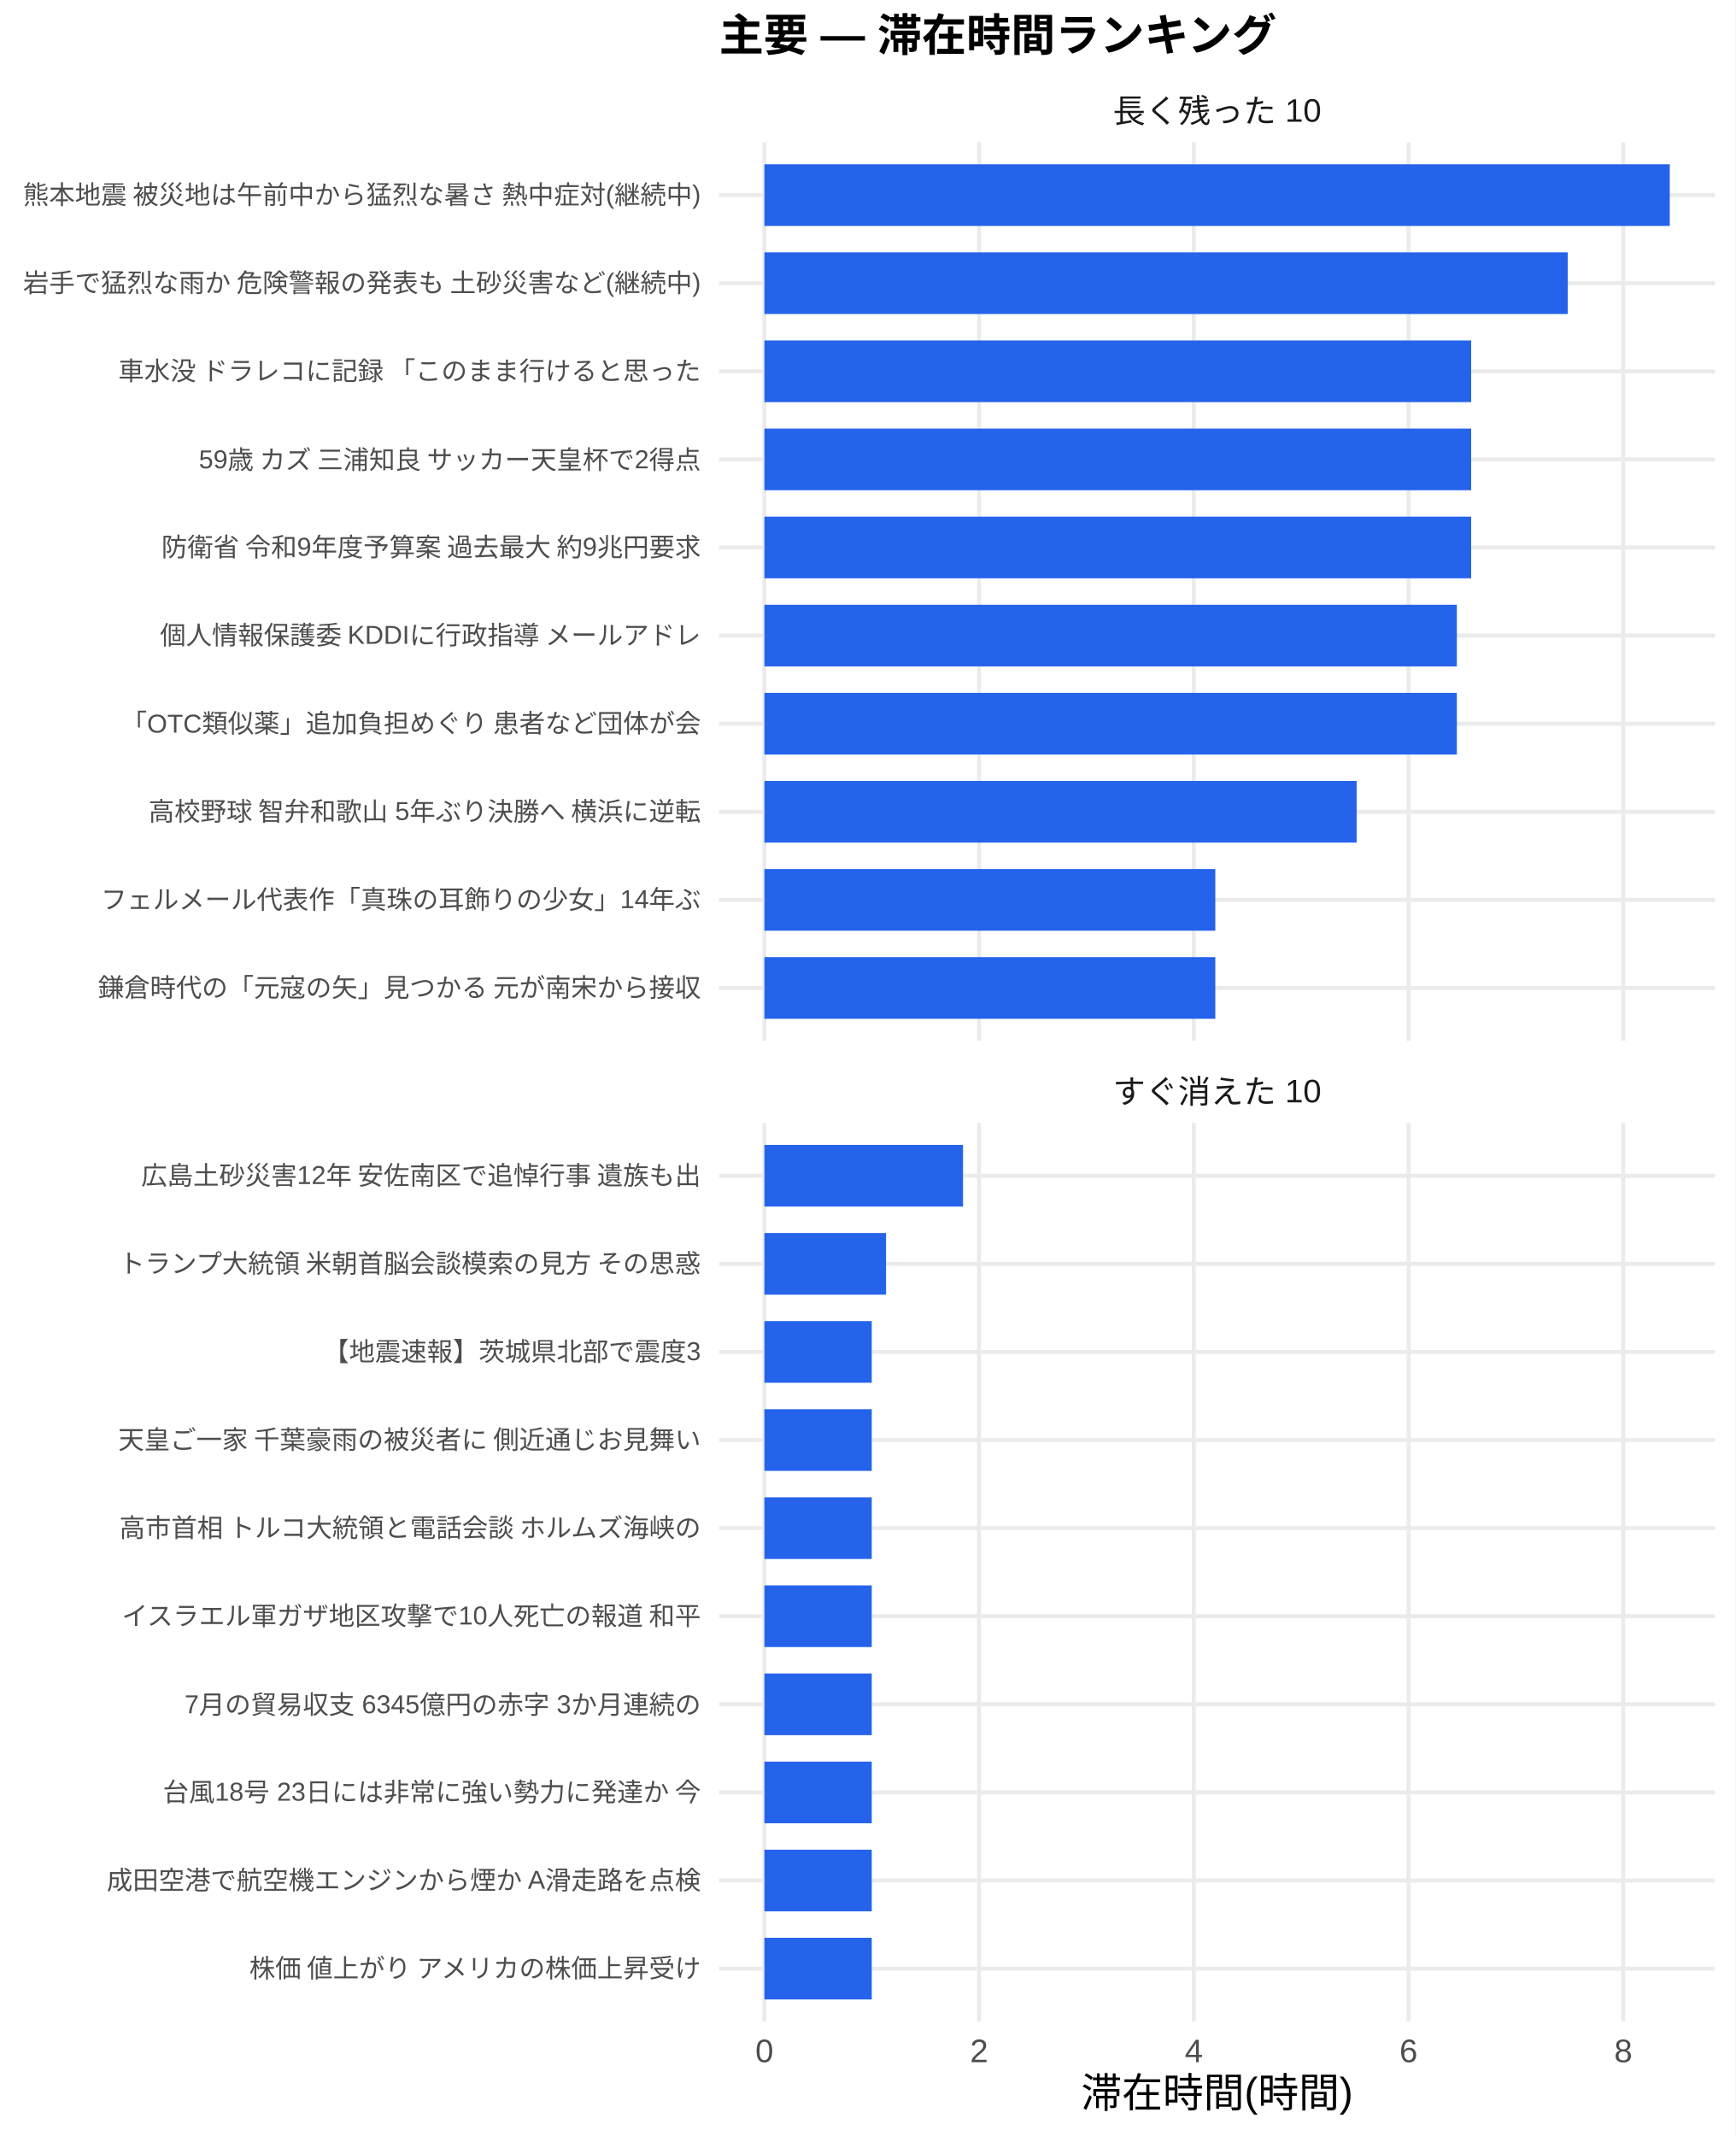
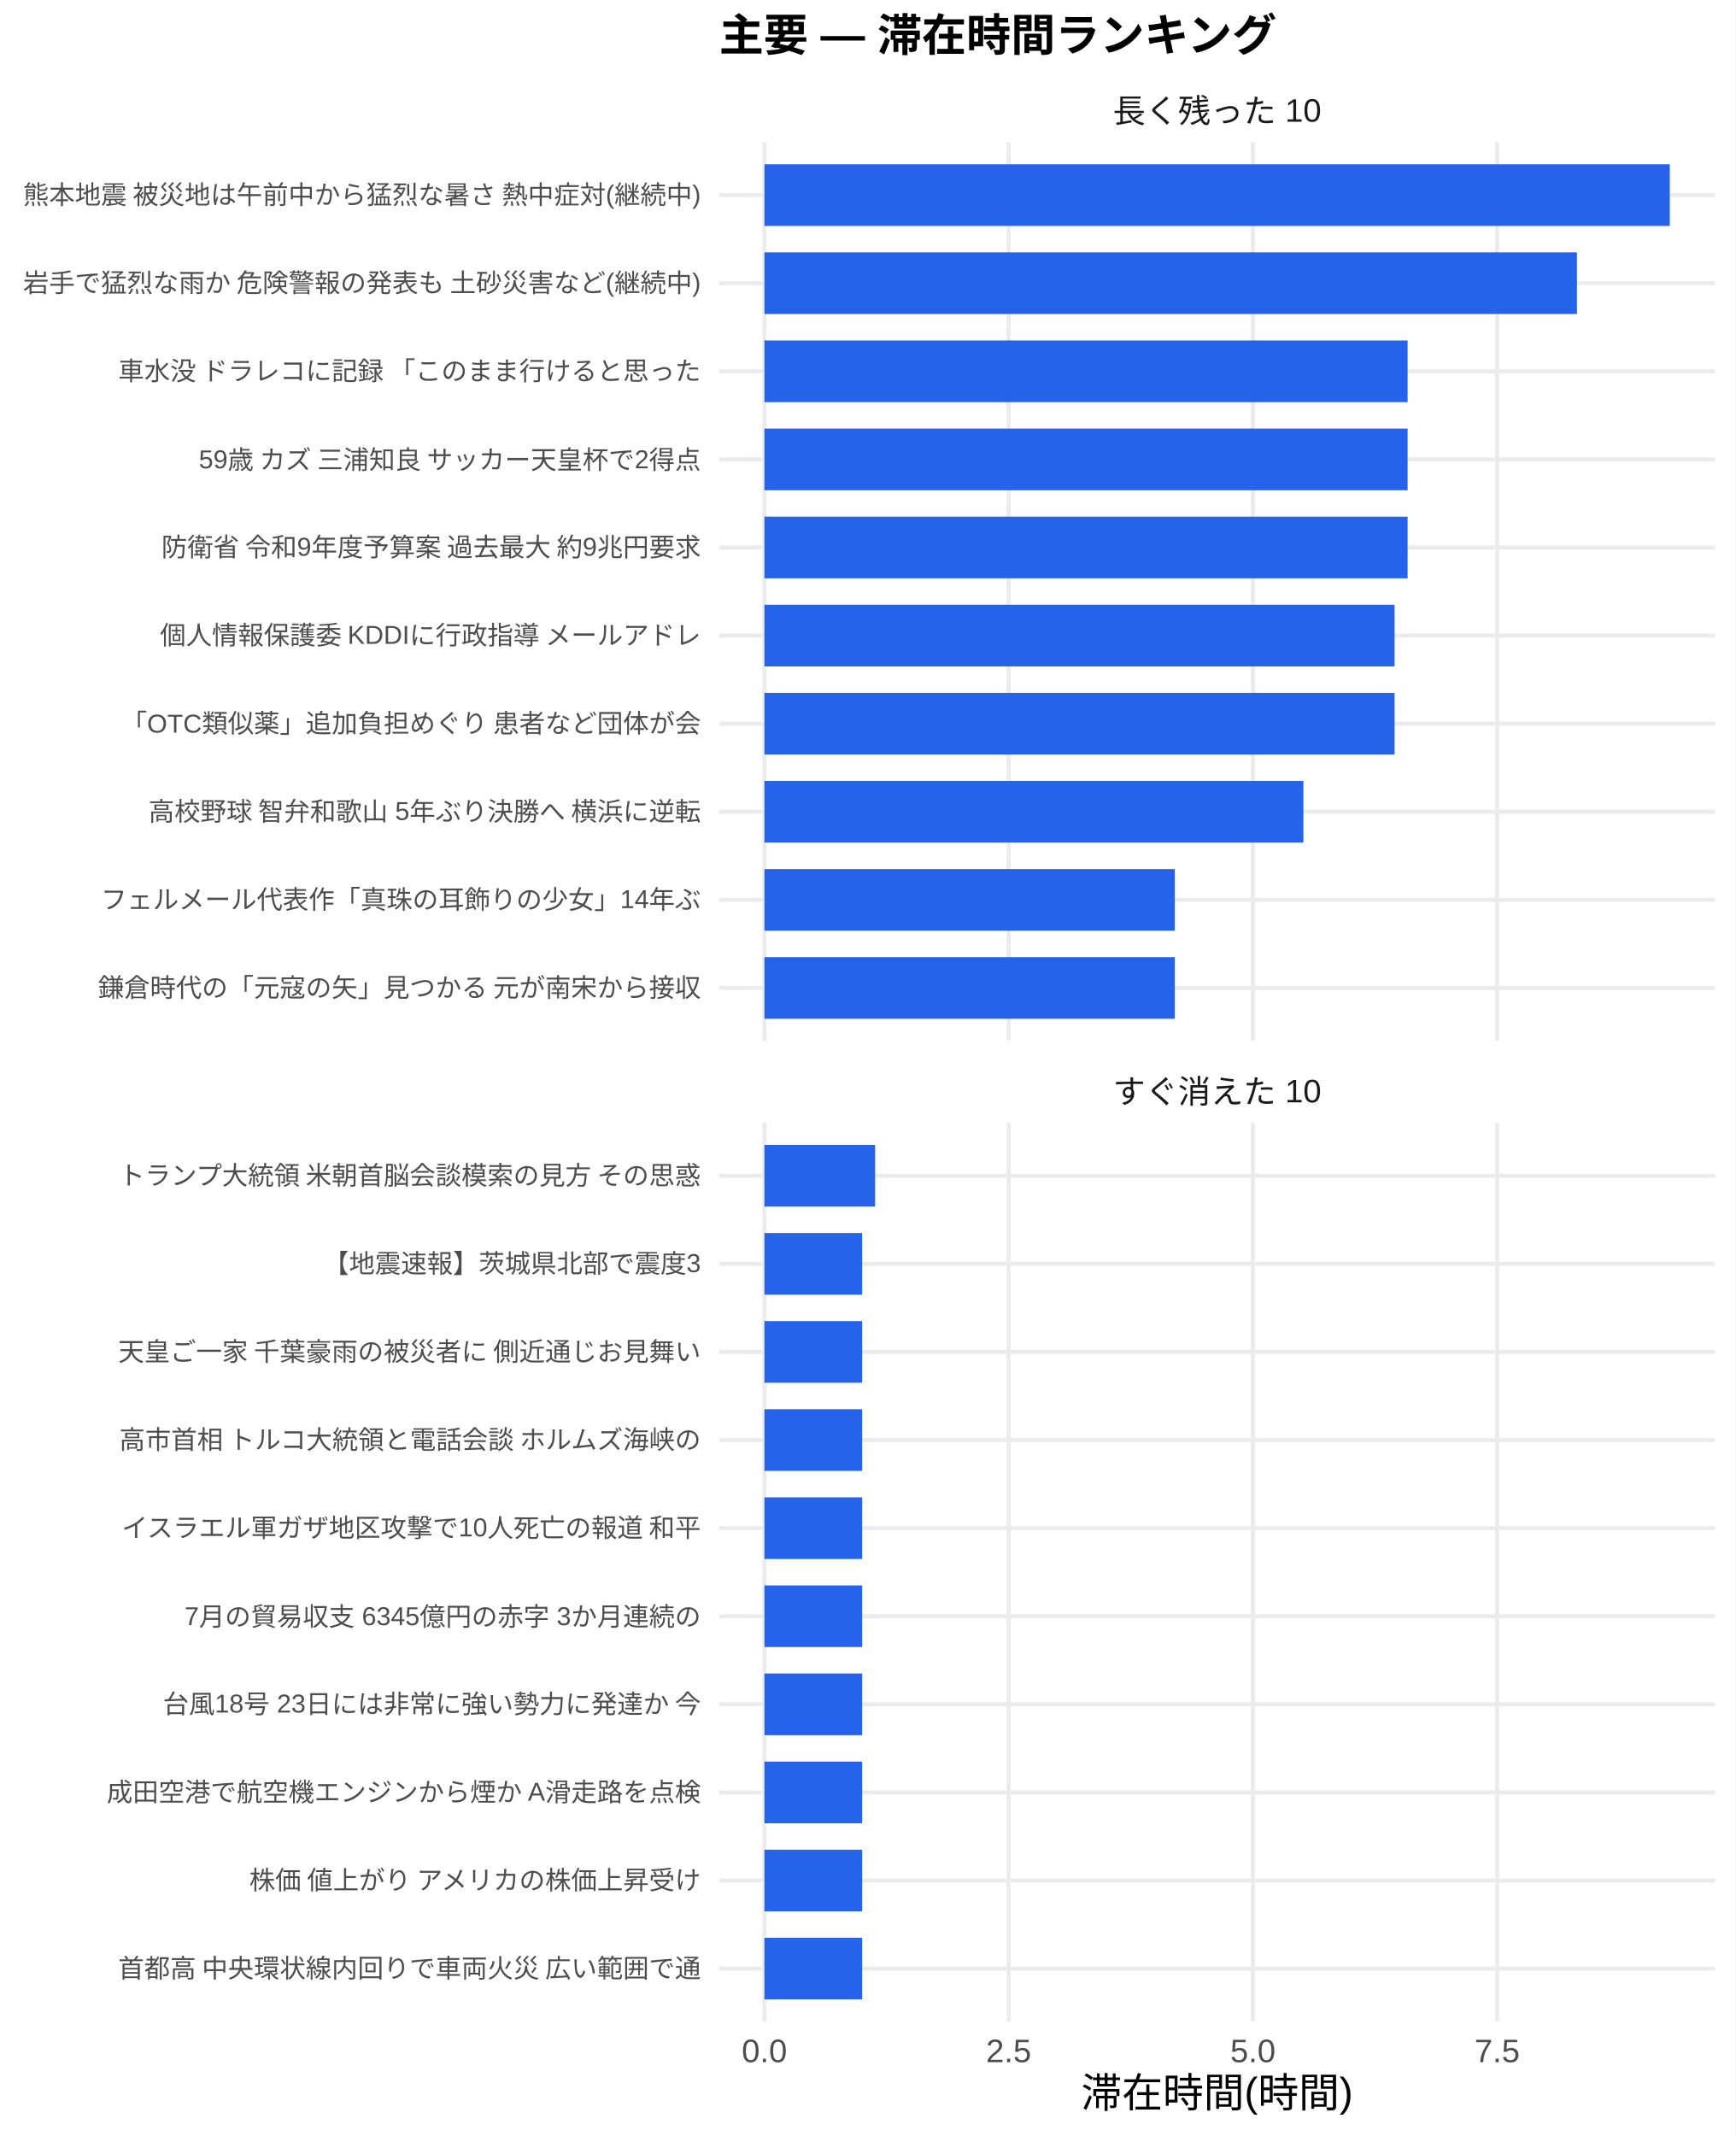
<svg xmlns="http://www.w3.org/2000/svg" width="468.00pt" height="576.00pt" viewBox="0 0 468.00 576.00">
  <g class="svglite">
    <defs>
      <style type="text/css">
    .svglite line, .svglite polyline, .svglite polygon, .svglite path, .svglite rect, .svglite circle {
      fill: none;
      stroke: #000000;
      stroke-linecap: round;
      stroke-linejoin: round;
      stroke-miterlimit: 10.00;
    }
    .svglite text {
      white-space: pre;
    }
    .svglite g.glyphgroup path {
      fill: inherit;
      stroke: none;
    }
  </style>
    </defs>
    <rect width="100%" height="100%" style="stroke: none; fill: #FFFFFF;" />
    <defs>
      <clipPath id="cpMC4wMHw0NjguMDB8MC4wMHw1NzYuMDA=">
        <rect x="0.00" y="0.00" width="468.00" height="576.00" />
      </clipPath>
    </defs>
    <g clip-path="url(#cpMC4wMHw0NjguMDB8MC4wMHw1NzYuMDA=)">
      <rect x="0" y="0.00" width="468.00" height="576.00" style="stroke-width: 1.07; stroke: none; fill: #FFFFFF;" />
    </g>
    <defs>
      <clipPath id="cpMTkzLjk0fDQ2Mi41MnwzOC4zNnwyODAuNjc=">
        <rect x="193.94" y="38.36" width="268.58" height="242.31" />
      </clipPath>
    </defs>
    <g clip-path="url(#cpMTkzLjk0fDQ2Mi41MnwzOC4zNnwyODAuNjc=)">
      <polyline points="193.94,266.42 462.52,266.42 " style="stroke-width: 1.07; stroke: #EBEBEB; stroke-linecap: butt;" />
      <polyline points="193.94,242.66 462.52,242.66 " style="stroke-width: 1.07; stroke: #EBEBEB; stroke-linecap: butt;" />
      <polyline points="193.94,218.91 462.52,218.91 " style="stroke-width: 1.07; stroke: #EBEBEB; stroke-linecap: butt;" />
      <polyline points="193.94,195.15 462.52,195.15 " style="stroke-width: 1.07; stroke: #EBEBEB; stroke-linecap: butt;" />
      <polyline points="193.94,171.39 462.52,171.39 " style="stroke-width: 1.07; stroke: #EBEBEB; stroke-linecap: butt;" />
      <polyline points="193.94,147.64 462.52,147.64 " style="stroke-width: 1.07; stroke: #EBEBEB; stroke-linecap: butt;" />
      <polyline points="193.94,123.88 462.52,123.88 " style="stroke-width: 1.07; stroke: #EBEBEB; stroke-linecap: butt;" />
      <polyline points="193.94,100.13 462.52,100.13 " style="stroke-width: 1.07; stroke: #EBEBEB; stroke-linecap: butt;" />
      <polyline points="193.94,76.37 462.52,76.37 " style="stroke-width: 1.07; stroke: #EBEBEB; stroke-linecap: butt;" />
      <polyline points="193.94,52.61 462.52,52.61 " style="stroke-width: 1.07; stroke: #EBEBEB; stroke-linecap: butt;" />
      <polyline points="206.15,280.67 206.15,38.36 " style="stroke-width: 1.07; stroke: #EBEBEB; stroke-linecap: butt;" />
-       <polyline points="264.05,280.67 264.05,38.36 " style="stroke-width: 1.07; stroke: #EBEBEB; stroke-linecap: butt;" />
-       <polyline points="321.96,280.67 321.96,38.36 " style="stroke-width: 1.07; stroke: #EBEBEB; stroke-linecap: butt;" />
-       <polyline points="379.86,280.67 379.86,38.36 " style="stroke-width: 1.07; stroke: #EBEBEB; stroke-linecap: butt;" />
-       <polyline points="437.77,280.67 437.77,38.36 " style="stroke-width: 1.07; stroke: #EBEBEB; stroke-linecap: butt;" />
+       <polyline points="272.02,280.67 272.02,38.36 " style="stroke-width: 1.07; stroke: #EBEBEB; stroke-linecap: butt;" />
+       <polyline points="337.89,280.67 337.89,38.36 " style="stroke-width: 1.07; stroke: #EBEBEB; stroke-linecap: butt;" />
+       <polyline points="403.76,280.67 403.76,38.36 " style="stroke-width: 1.07; stroke: #EBEBEB; stroke-linecap: butt;" />
      <rect x="206.15" y="44.30" width="244.16" height="16.63" style="stroke-width: 1.07; stroke: none; stroke-linecap: butt; stroke-linejoin: miter; fill: #2563EB;" />
-       <rect x="206.15" y="68.05" width="216.66" height="16.63" style="stroke-width: 1.07; stroke: none; stroke-linecap: butt; stroke-linejoin: miter; fill: #2563EB;" />
-       <rect x="206.15" y="91.81" width="190.60" height="16.63" style="stroke-width: 1.07; stroke: none; stroke-linecap: butt; stroke-linejoin: miter; fill: #2563EB;" />
-       <rect x="206.15" y="115.57" width="190.60" height="16.63" style="stroke-width: 1.07; stroke: none; stroke-linecap: butt; stroke-linejoin: miter; fill: #2563EB;" />
-       <rect x="206.15" y="139.32" width="190.60" height="16.63" style="stroke-width: 1.07; stroke: none; stroke-linecap: butt; stroke-linejoin: miter; fill: #2563EB;" />
-       <rect x="206.15" y="163.08" width="186.74" height="16.63" style="stroke-width: 1.07; stroke: none; stroke-linecap: butt; stroke-linejoin: miter; fill: #2563EB;" />
-       <rect x="206.15" y="186.84" width="186.74" height="16.63" style="stroke-width: 1.07; stroke: none; stroke-linecap: butt; stroke-linejoin: miter; fill: #2563EB;" />
-       <rect x="206.15" y="210.59" width="159.72" height="16.63" style="stroke-width: 1.07; stroke: none; stroke-linecap: butt; stroke-linejoin: miter; fill: #2563EB;" />
-       <rect x="206.15" y="234.35" width="121.60" height="16.63" style="stroke-width: 1.07; stroke: none; stroke-linecap: butt; stroke-linejoin: miter; fill: #2563EB;" />
-       <rect x="206.15" y="258.10" width="121.60" height="16.63" style="stroke-width: 1.07; stroke: none; stroke-linecap: butt; stroke-linejoin: miter; fill: #2563EB;" />
+       <rect x="206.15" y="68.05" width="219.13" height="16.63" style="stroke-width: 1.07; stroke: none; stroke-linecap: butt; stroke-linejoin: miter; fill: #2563EB;" />
+       <rect x="206.15" y="91.81" width="173.46" height="16.63" style="stroke-width: 1.07; stroke: none; stroke-linecap: butt; stroke-linejoin: miter; fill: #2563EB;" />
+       <rect x="206.15" y="115.57" width="173.46" height="16.63" style="stroke-width: 1.07; stroke: none; stroke-linecap: butt; stroke-linejoin: miter; fill: #2563EB;" />
+       <rect x="206.15" y="139.32" width="173.46" height="16.63" style="stroke-width: 1.07; stroke: none; stroke-linecap: butt; stroke-linejoin: miter; fill: #2563EB;" />
+       <rect x="206.15" y="163.08" width="169.95" height="16.63" style="stroke-width: 1.07; stroke: none; stroke-linecap: butt; stroke-linejoin: miter; fill: #2563EB;" />
+       <rect x="206.15" y="186.84" width="169.95" height="16.63" style="stroke-width: 1.07; stroke: none; stroke-linecap: butt; stroke-linejoin: miter; fill: #2563EB;" />
+       <rect x="206.15" y="210.59" width="145.36" height="16.63" style="stroke-width: 1.07; stroke: none; stroke-linecap: butt; stroke-linejoin: miter; fill: #2563EB;" />
+       <rect x="206.15" y="234.35" width="110.66" height="16.63" style="stroke-width: 1.07; stroke: none; stroke-linecap: butt; stroke-linejoin: miter; fill: #2563EB;" />
+       <rect x="206.15" y="258.10" width="110.66" height="16.63" style="stroke-width: 1.07; stroke: none; stroke-linecap: butt; stroke-linejoin: miter; fill: #2563EB;" />
    </g>
    <g clip-path="url(#cpMC4wMHw0NjguMDB8MC4wMHw1NzYuMDA=)">
</g>
    <defs>
      <clipPath id="cpMTkzLjk0fDQ2Mi41MnwzMDIuODB8NTQ1LjEy">
        <rect x="193.94" y="302.80" width="268.58" height="242.31" />
      </clipPath>
    </defs>
    <g clip-path="url(#cpMTkzLjk0fDQ2Mi41MnwzMDIuODB8NTQ1LjEy)">
      <polyline points="193.94,530.86 462.52,530.86 " style="stroke-width: 1.07; stroke: #EBEBEB; stroke-linecap: butt;" />
      <polyline points="193.94,507.11 462.52,507.11 " style="stroke-width: 1.07; stroke: #EBEBEB; stroke-linecap: butt;" />
      <polyline points="193.94,483.35 462.52,483.35 " style="stroke-width: 1.07; stroke: #EBEBEB; stroke-linecap: butt;" />
      <polyline points="193.94,459.59 462.52,459.59 " style="stroke-width: 1.07; stroke: #EBEBEB; stroke-linecap: butt;" />
      <polyline points="193.94,435.84 462.52,435.84 " style="stroke-width: 1.07; stroke: #EBEBEB; stroke-linecap: butt;" />
      <polyline points="193.94,412.08 462.52,412.08 " style="stroke-width: 1.07; stroke: #EBEBEB; stroke-linecap: butt;" />
      <polyline points="193.94,388.33 462.52,388.33 " style="stroke-width: 1.07; stroke: #EBEBEB; stroke-linecap: butt;" />
      <polyline points="193.94,364.57 462.52,364.57 " style="stroke-width: 1.07; stroke: #EBEBEB; stroke-linecap: butt;" />
      <polyline points="193.94,340.81 462.52,340.81 " style="stroke-width: 1.07; stroke: #EBEBEB; stroke-linecap: butt;" />
      <polyline points="193.94,317.06 462.52,317.06 " style="stroke-width: 1.07; stroke: #EBEBEB; stroke-linecap: butt;" />
      <polyline points="206.15,545.12 206.15,302.80 " style="stroke-width: 1.07; stroke: #EBEBEB; stroke-linecap: butt;" />
-       <polyline points="264.05,545.12 264.05,302.80 " style="stroke-width: 1.07; stroke: #EBEBEB; stroke-linecap: butt;" />
-       <polyline points="321.96,545.12 321.96,302.80 " style="stroke-width: 1.07; stroke: #EBEBEB; stroke-linecap: butt;" />
-       <polyline points="379.86,545.12 379.86,302.80 " style="stroke-width: 1.07; stroke: #EBEBEB; stroke-linecap: butt;" />
-       <polyline points="437.77,545.12 437.77,302.80 " style="stroke-width: 1.07; stroke: #EBEBEB; stroke-linecap: butt;" />
-       <rect x="206.15" y="308.74" width="53.56" height="16.63" style="stroke-width: 1.07; stroke: none; stroke-linecap: butt; stroke-linejoin: miter; fill: #2563EB;" />
-       <rect x="206.15" y="332.50" width="32.81" height="16.63" style="stroke-width: 1.07; stroke: none; stroke-linecap: butt; stroke-linejoin: miter; fill: #2563EB;" />
-       <rect x="206.15" y="356.25" width="28.95" height="16.63" style="stroke-width: 1.07; stroke: none; stroke-linecap: butt; stroke-linejoin: miter; fill: #2563EB;" />
-       <rect x="206.15" y="380.01" width="28.95" height="16.63" style="stroke-width: 1.07; stroke: none; stroke-linecap: butt; stroke-linejoin: miter; fill: #2563EB;" />
-       <rect x="206.15" y="403.77" width="28.95" height="16.63" style="stroke-width: 1.07; stroke: none; stroke-linecap: butt; stroke-linejoin: miter; fill: #2563EB;" />
-       <rect x="206.15" y="427.52" width="28.95" height="16.63" style="stroke-width: 1.07; stroke: none; stroke-linecap: butt; stroke-linejoin: miter; fill: #2563EB;" />
-       <rect x="206.15" y="451.28" width="28.95" height="16.63" style="stroke-width: 1.07; stroke: none; stroke-linecap: butt; stroke-linejoin: miter; fill: #2563EB;" />
-       <rect x="206.15" y="475.04" width="28.95" height="16.63" style="stroke-width: 1.07; stroke: none; stroke-linecap: butt; stroke-linejoin: miter; fill: #2563EB;" />
-       <rect x="206.15" y="498.79" width="28.95" height="16.63" style="stroke-width: 1.07; stroke: none; stroke-linecap: butt; stroke-linejoin: miter; fill: #2563EB;" />
-       <rect x="206.15" y="522.55" width="28.95" height="16.63" style="stroke-width: 1.07; stroke: none; stroke-linecap: butt; stroke-linejoin: miter; fill: #2563EB;" />
+       <polyline points="272.02,545.12 272.02,302.80 " style="stroke-width: 1.07; stroke: #EBEBEB; stroke-linecap: butt;" />
+       <polyline points="337.89,545.12 337.89,302.80 " style="stroke-width: 1.07; stroke: #EBEBEB; stroke-linecap: butt;" />
+       <polyline points="403.76,545.12 403.76,302.80 " style="stroke-width: 1.07; stroke: #EBEBEB; stroke-linecap: butt;" />
+       <rect x="206.15" y="308.74" width="29.86" height="16.63" style="stroke-width: 1.07; stroke: none; stroke-linecap: butt; stroke-linejoin: miter; fill: #2563EB;" />
+       <rect x="206.15" y="332.50" width="26.35" height="16.63" style="stroke-width: 1.07; stroke: none; stroke-linecap: butt; stroke-linejoin: miter; fill: #2563EB;" />
+       <rect x="206.15" y="356.25" width="26.35" height="16.63" style="stroke-width: 1.07; stroke: none; stroke-linecap: butt; stroke-linejoin: miter; fill: #2563EB;" />
+       <rect x="206.15" y="380.01" width="26.35" height="16.63" style="stroke-width: 1.07; stroke: none; stroke-linecap: butt; stroke-linejoin: miter; fill: #2563EB;" />
+       <rect x="206.15" y="403.77" width="26.35" height="16.63" style="stroke-width: 1.07; stroke: none; stroke-linecap: butt; stroke-linejoin: miter; fill: #2563EB;" />
+       <rect x="206.15" y="427.52" width="26.35" height="16.63" style="stroke-width: 1.07; stroke: none; stroke-linecap: butt; stroke-linejoin: miter; fill: #2563EB;" />
+       <rect x="206.15" y="451.28" width="26.35" height="16.63" style="stroke-width: 1.07; stroke: none; stroke-linecap: butt; stroke-linejoin: miter; fill: #2563EB;" />
+       <rect x="206.15" y="475.04" width="26.35" height="16.63" style="stroke-width: 1.07; stroke: none; stroke-linecap: butt; stroke-linejoin: miter; fill: #2563EB;" />
+       <rect x="206.15" y="498.79" width="26.35" height="16.63" style="stroke-width: 1.07; stroke: none; stroke-linecap: butt; stroke-linejoin: miter; fill: #2563EB;" />
+       <rect x="206.15" y="522.55" width="26.35" height="16.63" style="stroke-width: 1.07; stroke: none; stroke-linecap: butt; stroke-linejoin: miter; fill: #2563EB;" />
    </g>
    <g clip-path="url(#cpMC4wMHw0NjguMDB8MC4wMHw1NzYuMDA=)">
</g>
    <defs>
      <clipPath id="cpMTkzLjk0fDQ2Mi41MnwyODYuMTV8MzAyLjgw">
        <rect x="193.94" y="286.15" width="268.58" height="16.65" />
      </clipPath>
    </defs>
    <g clip-path="url(#cpMTkzLjk0fDQ2Mi41MnwyODYuMTV8MzAyLjgw)">
      <text x="328.23" y="297.50" text-anchor="middle" style="font-size: 8.80px;fill: #1A1A1A; font-family: &quot;Liberation Sans&quot;;" textLength="56.20px" lengthAdjust="spacingAndGlyphs">すぐ消えた 10</text>
    </g>
    <g clip-path="url(#cpMC4wMHw0NjguMDB8MC4wMHw1NzYuMDA=)">
</g>
    <defs>
      <clipPath id="cpMTkzLjk0fDQ2Mi41MnwyMS43MXwzOC4zNg==">
        <rect x="193.94" y="21.71" width="268.58" height="16.65" />
      </clipPath>
    </defs>
    <g clip-path="url(#cpMTkzLjk0fDQ2Mi41MnwyMS43MXwzOC4zNg==)">
      <text x="328.23" y="33.06" text-anchor="middle" style="font-size: 8.80px;fill: #1A1A1A; font-family: &quot;Liberation Sans&quot;;" textLength="56.20px" lengthAdjust="spacingAndGlyphs">長く残った 10</text>
    </g>
    <g clip-path="url(#cpMC4wMHw0NjguMDB8MC4wMHw1NzYuMDA=)">
-       <text x="206.15" y="556.10" text-anchor="middle" style="font-size: 8.80px;fill: #4D4D4D; font-family: &quot;Liberation Sans&quot;;" textLength="4.89px" lengthAdjust="spacingAndGlyphs">0</text>
-       <text x="264.05" y="556.10" text-anchor="middle" style="font-size: 8.80px;fill: #4D4D4D; font-family: &quot;Liberation Sans&quot;;" textLength="4.89px" lengthAdjust="spacingAndGlyphs">2</text>
-       <text x="321.96" y="556.10" text-anchor="middle" style="font-size: 8.80px;fill: #4D4D4D; font-family: &quot;Liberation Sans&quot;;" textLength="4.89px" lengthAdjust="spacingAndGlyphs">4</text>
-       <text x="379.86" y="556.10" text-anchor="middle" style="font-size: 8.80px;fill: #4D4D4D; font-family: &quot;Liberation Sans&quot;;" textLength="4.89px" lengthAdjust="spacingAndGlyphs">6</text>
-       <text x="437.77" y="556.10" text-anchor="middle" style="font-size: 8.80px;fill: #4D4D4D; font-family: &quot;Liberation Sans&quot;;" textLength="4.89px" lengthAdjust="spacingAndGlyphs">8</text>
+       <text x="206.15" y="556.10" text-anchor="middle" style="font-size: 8.80px;fill: #4D4D4D; font-family: &quot;Liberation Sans&quot;;" textLength="12.22px" lengthAdjust="spacingAndGlyphs">0.0</text>
+       <text x="272.02" y="556.10" text-anchor="middle" style="font-size: 8.80px;fill: #4D4D4D; font-family: &quot;Liberation Sans&quot;;" textLength="12.22px" lengthAdjust="spacingAndGlyphs">2.5</text>
+       <text x="337.89" y="556.10" text-anchor="middle" style="font-size: 8.80px;fill: #4D4D4D; font-family: &quot;Liberation Sans&quot;;" textLength="12.22px" lengthAdjust="spacingAndGlyphs">5.0</text>
+       <text x="403.76" y="556.10" text-anchor="middle" style="font-size: 8.80px;fill: #4D4D4D; font-family: &quot;Liberation Sans&quot;;" textLength="12.22px" lengthAdjust="spacingAndGlyphs">7.5</text>
      <text x="189.01" y="268.83" text-anchor="end" style="font-size: 7.00px;fill: #4D4D4D; font-family: &quot;Liberation Sans&quot;;" textLength="162.94px" lengthAdjust="spacingAndGlyphs">鎌倉時代の「元寇の矢」見つかる 元が南宋から接収</text>
      <text x="189.01" y="245.07" text-anchor="end" style="font-size: 7.00px;fill: #4D4D4D; font-family: &quot;Liberation Sans&quot;;" textLength="161.78px" lengthAdjust="spacingAndGlyphs">フェルメール代表作「真珠の耳飾りの少女」14年ぶ</text>
      <text x="189.01" y="221.31" text-anchor="end" style="font-size: 7.00px;fill: #4D4D4D; font-family: &quot;Liberation Sans&quot;;" textLength="149.70px" lengthAdjust="spacingAndGlyphs">高校野球 智弁和歌山 5年ぶり決勝へ 横浜に逆転</text>
      <text x="189.01" y="197.56" text-anchor="end" style="font-size: 7.00px;fill: #4D4D4D; font-family: &quot;Liberation Sans&quot;;" textLength="156.72px" lengthAdjust="spacingAndGlyphs">「OTC類似薬」追加負担めぐり 患者など団体が会</text>
      <text x="189.01" y="173.80" text-anchor="end" style="font-size: 7.00px;fill: #4D4D4D; font-family: &quot;Liberation Sans&quot;;" textLength="146.61px" lengthAdjust="spacingAndGlyphs">個人情報保護委 KDDIに行政指導 メールアドレ</text>
      <text x="189.01" y="150.05" text-anchor="end" style="font-size: 7.00px;fill: #4D4D4D; font-family: &quot;Liberation Sans&quot;;" textLength="146.59px" lengthAdjust="spacingAndGlyphs">防衛省 令和9年度予算案 過去最大 約9兆円要求</text>
      <text x="189.01" y="126.29" text-anchor="end" style="font-size: 7.00px;fill: #4D4D4D; font-family: &quot;Liberation Sans&quot;;" textLength="138.42px" lengthAdjust="spacingAndGlyphs">59歳 カズ 三浦知良 サッカー天皇杯で2得点 </text>
      <text x="189.01" y="102.53" text-anchor="end" style="font-size: 7.00px;fill: #4D4D4D; font-family: &quot;Liberation Sans&quot;;" textLength="157.88px" lengthAdjust="spacingAndGlyphs">車水没 ドラレコに記録 「このまま行けると思った</text>
      <text x="189.01" y="78.78" text-anchor="end" style="font-size: 7.00px;fill: #4D4D4D; font-family: &quot;Liberation Sans&quot;;" textLength="183.53px" lengthAdjust="spacingAndGlyphs">岩手で猛烈な雨か 危険警報の発表も 土砂災害など(継続中)</text>
      <text x="189.01" y="55.02" text-anchor="end" style="font-size: 7.00px;fill: #4D4D4D; font-family: &quot;Liberation Sans&quot;;" textLength="183.53px" lengthAdjust="spacingAndGlyphs">熊本地震 被災地は午前中から猛烈な暑さ 熱中症対(継続中)</text>
-       <text x="189.01" y="533.27" text-anchor="end" style="font-size: 7.00px;fill: #4D4D4D; font-family: &quot;Liberation Sans&quot;;" textLength="122.88px" lengthAdjust="spacingAndGlyphs">株価 値上がり アメリカの株価上昇受け</text>
-       <text x="189.01" y="509.51" text-anchor="end" style="font-size: 7.00px;fill: #4D4D4D; font-family: &quot;Liberation Sans&quot;;" textLength="160.22px" lengthAdjust="spacingAndGlyphs">成田空港で航空機エンジンから煙か A滑走路を点検</text>
-       <text x="189.01" y="485.76" text-anchor="end" style="font-size: 7.00px;fill: #4D4D4D; font-family: &quot;Liberation Sans&quot;;" textLength="145.44px" lengthAdjust="spacingAndGlyphs">台風18号 23日には非常に強い勢力に発達か 今</text>
-       <text x="189.01" y="462.00" text-anchor="end" style="font-size: 7.00px;fill: #4D4D4D; font-family: &quot;Liberation Sans&quot;;" textLength="139.22px" lengthAdjust="spacingAndGlyphs">7月の貿易収支 6345億円の赤字 3か月連続の</text>
-       <text x="189.01" y="438.25" text-anchor="end" style="font-size: 7.00px;fill: #4D4D4D; font-family: &quot;Liberation Sans&quot;;" textLength="156.72px" lengthAdjust="spacingAndGlyphs">イスラエル軍ガザ地区攻撃で10人死亡の報道 和平</text>
-       <text x="189.01" y="414.49" text-anchor="end" style="font-size: 7.00px;fill: #4D4D4D; font-family: &quot;Liberation Sans&quot;;" textLength="157.88px" lengthAdjust="spacingAndGlyphs">高市首相 トルコ大統領と電話会談 ホルムズ海峡の</text>
-       <text x="189.01" y="390.73" text-anchor="end" style="font-size: 7.00px;fill: #4D4D4D; font-family: &quot;Liberation Sans&quot;;" textLength="157.88px" lengthAdjust="spacingAndGlyphs">天皇ご一家 千葉豪雨の被災者に 側近通じお見舞い</text>
-       <text x="189.01" y="366.98" text-anchor="end" style="font-size: 7.00px;fill: #4D4D4D; font-family: &quot;Liberation Sans&quot;;" textLength="101.89px" lengthAdjust="spacingAndGlyphs">【地震速報】茨城県北部で震度3</text>
-       <text x="189.01" y="343.22" text-anchor="end" style="font-size: 7.00px;fill: #4D4D4D; font-family: &quot;Liberation Sans&quot;;" textLength="157.88px" lengthAdjust="spacingAndGlyphs">トランプ大統領 米朝首脳会談模索の見方 その思惑</text>
-       <text x="189.01" y="319.47" text-anchor="end" style="font-size: 7.00px;fill: #4D4D4D; font-family: &quot;Liberation Sans&quot;;" textLength="151.66px" lengthAdjust="spacingAndGlyphs">広島土砂災害12年 安佐南区で追悼行事 遺族も出</text>
+       <text x="189.01" y="533.27" text-anchor="end" style="font-size: 7.00px;fill: #4D4D4D; font-family: &quot;Liberation Sans&quot;;" textLength="157.88px" lengthAdjust="spacingAndGlyphs">首都高 中央環状線内回りで車両火災 広い範囲で通</text>
+       <text x="189.01" y="509.51" text-anchor="end" style="font-size: 7.00px;fill: #4D4D4D; font-family: &quot;Liberation Sans&quot;;" textLength="122.88px" lengthAdjust="spacingAndGlyphs">株価 値上がり アメリカの株価上昇受け</text>
+       <text x="189.01" y="485.76" text-anchor="end" style="font-size: 7.00px;fill: #4D4D4D; font-family: &quot;Liberation Sans&quot;;" textLength="160.22px" lengthAdjust="spacingAndGlyphs">成田空港で航空機エンジンから煙か A滑走路を点検</text>
+       <text x="189.01" y="462.00" text-anchor="end" style="font-size: 7.00px;fill: #4D4D4D; font-family: &quot;Liberation Sans&quot;;" textLength="145.44px" lengthAdjust="spacingAndGlyphs">台風18号 23日には非常に強い勢力に発達か 今</text>
+       <text x="189.01" y="438.25" text-anchor="end" style="font-size: 7.00px;fill: #4D4D4D; font-family: &quot;Liberation Sans&quot;;" textLength="139.22px" lengthAdjust="spacingAndGlyphs">7月の貿易収支 6345億円の赤字 3か月連続の</text>
+       <text x="189.01" y="414.49" text-anchor="end" style="font-size: 7.00px;fill: #4D4D4D; font-family: &quot;Liberation Sans&quot;;" textLength="156.72px" lengthAdjust="spacingAndGlyphs">イスラエル軍ガザ地区攻撃で10人死亡の報道 和平</text>
+       <text x="189.01" y="390.73" text-anchor="end" style="font-size: 7.00px;fill: #4D4D4D; font-family: &quot;Liberation Sans&quot;;" textLength="157.88px" lengthAdjust="spacingAndGlyphs">高市首相 トルコ大統領と電話会談 ホルムズ海峡の</text>
+       <text x="189.01" y="366.98" text-anchor="end" style="font-size: 7.00px;fill: #4D4D4D; font-family: &quot;Liberation Sans&quot;;" textLength="157.88px" lengthAdjust="spacingAndGlyphs">天皇ご一家 千葉豪雨の被災者に 側近通じお見舞い</text>
+       <text x="189.01" y="343.22" text-anchor="end" style="font-size: 7.00px;fill: #4D4D4D; font-family: &quot;Liberation Sans&quot;;" textLength="101.89px" lengthAdjust="spacingAndGlyphs">【地震速報】茨城県北部で震度3</text>
+       <text x="189.01" y="319.47" text-anchor="end" style="font-size: 7.00px;fill: #4D4D4D; font-family: &quot;Liberation Sans&quot;;" textLength="157.88px" lengthAdjust="spacingAndGlyphs">トランプ大統領 米朝首脳会談模索の見方 その思惑</text>
      <text x="328.23" y="568.24" text-anchor="middle" style="font-size: 11.00px; font-family: &quot;Liberation Sans&quot;;" textLength="73.31px" lengthAdjust="spacingAndGlyphs">滞在時間(時間)</text>
      <text x="193.94" y="13.74" style="font-size: 12.00px; font-weight: bold; font-family: &quot;Liberation Sans&quot;;" textLength="150.66px" lengthAdjust="spacingAndGlyphs">主要 — 滞在時間ランキング</text>
    </g>
  </g>
</svg>
